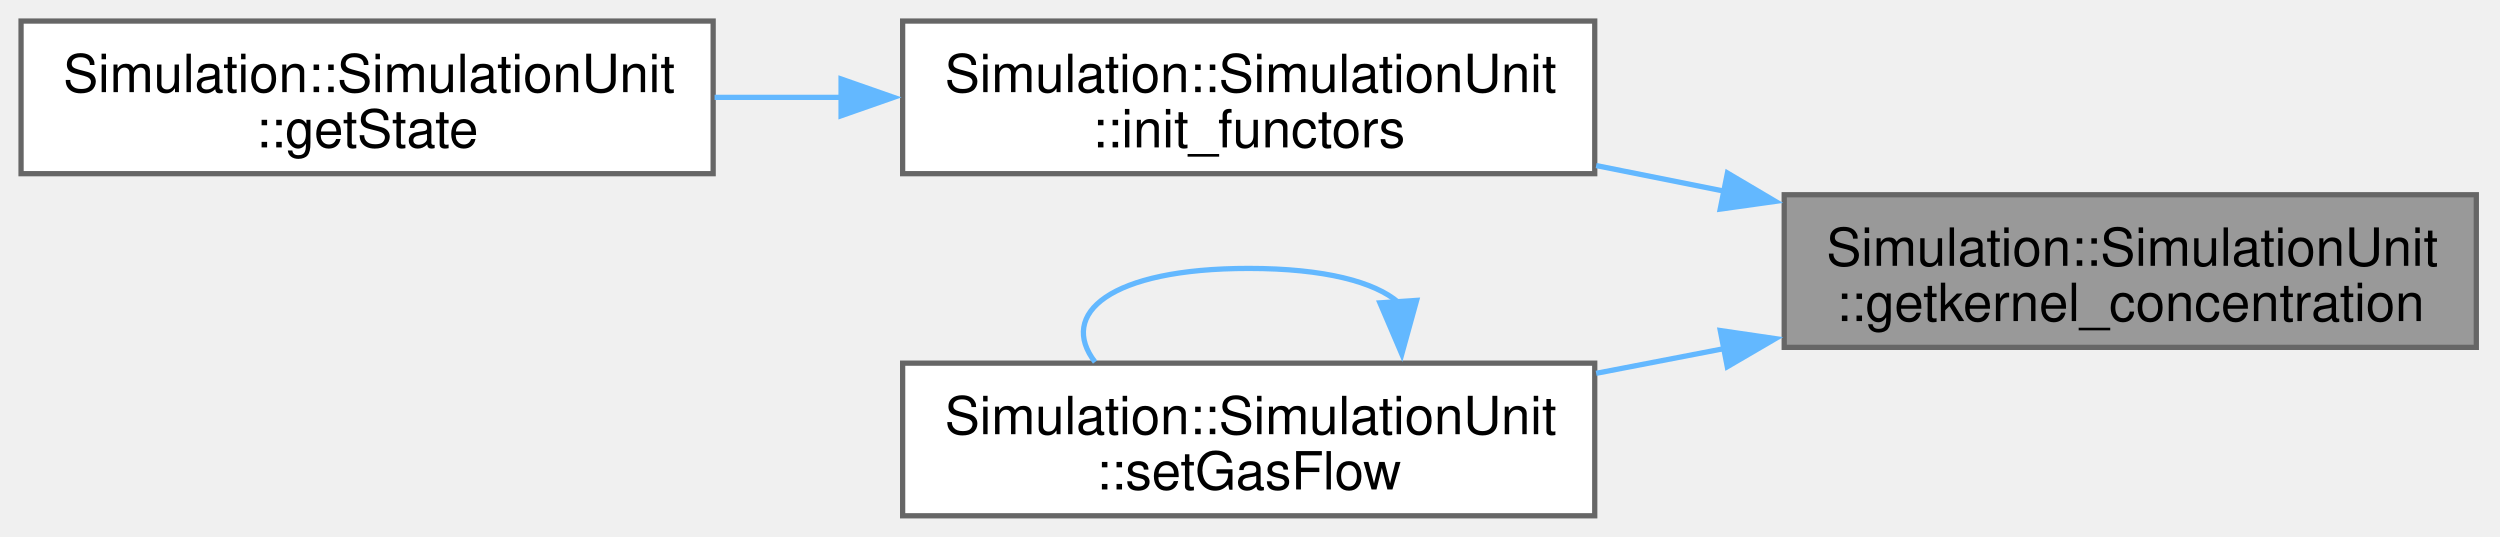
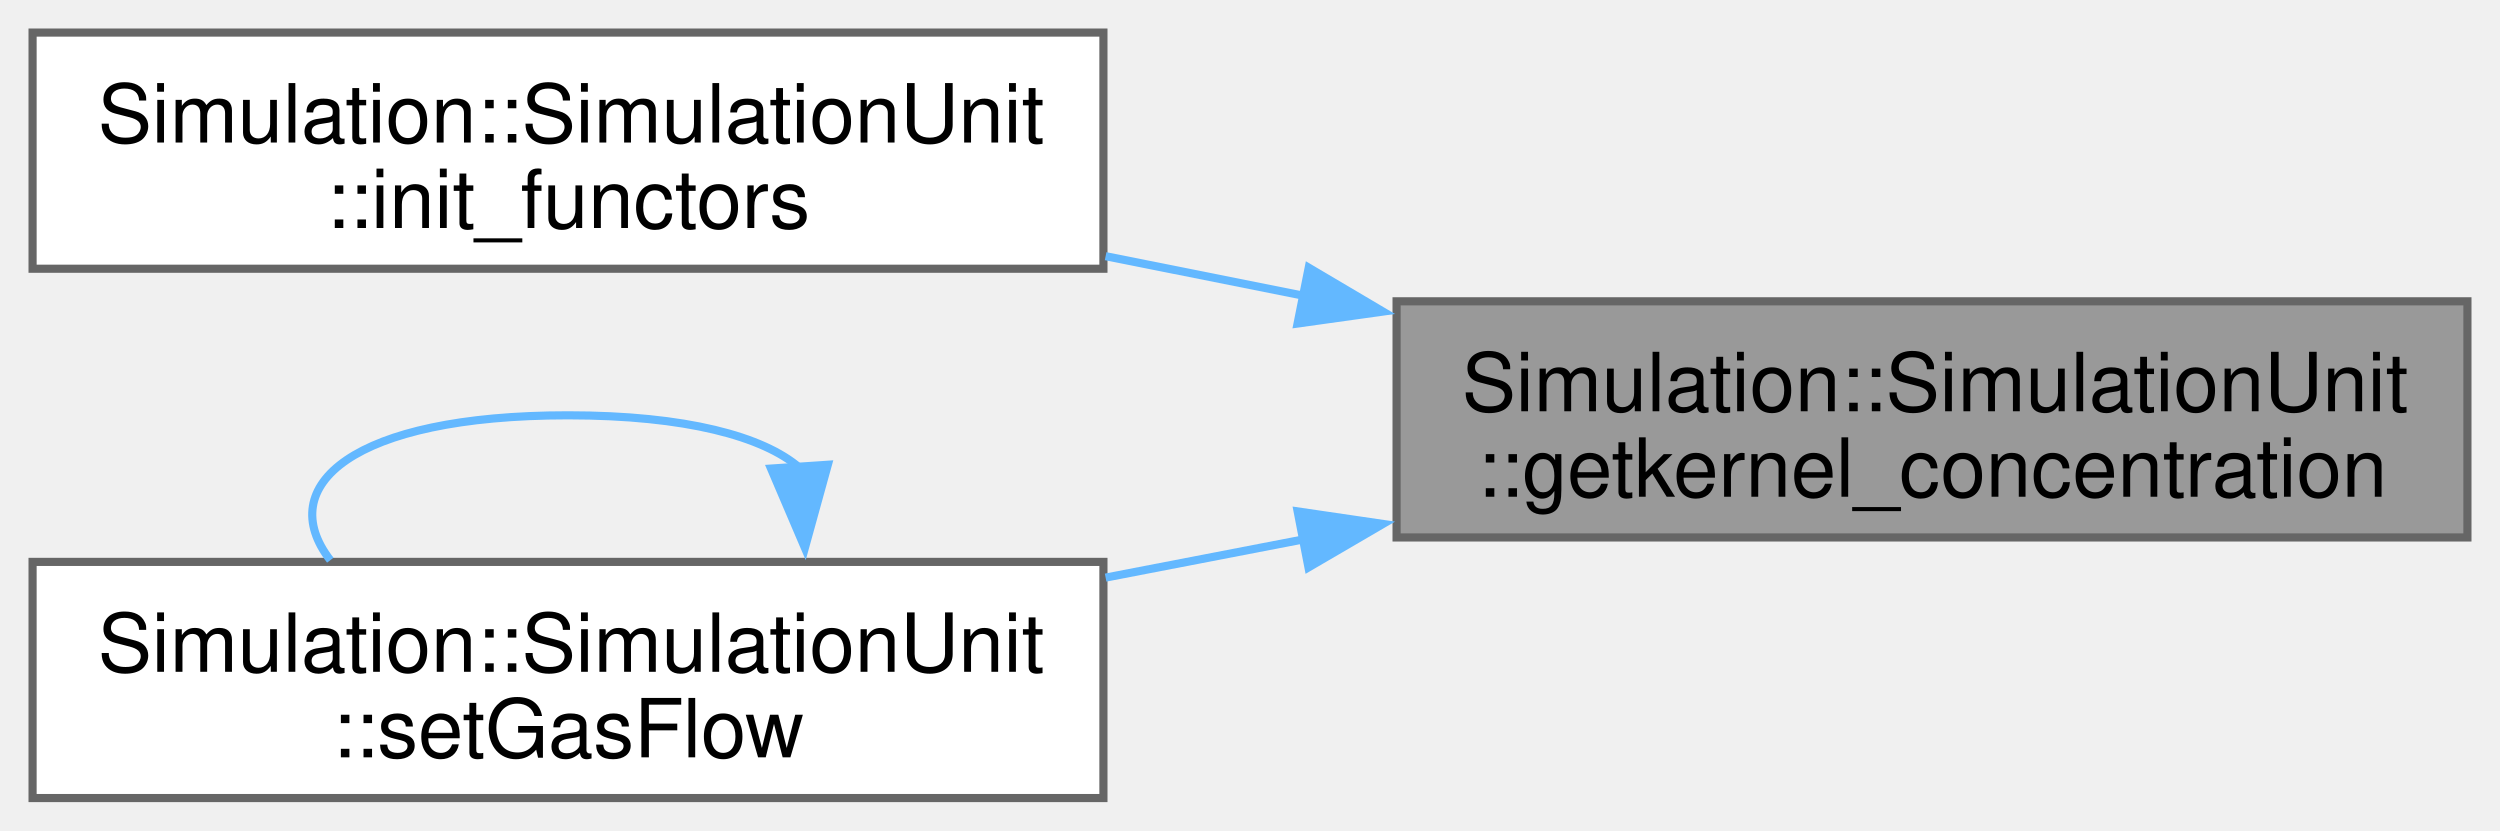
- <svg xmlns="http://www.w3.org/2000/svg" xmlns:xlink="http://www.w3.org/1999/xlink" width="475pt" height="102pt" viewBox="0.00 0.00 475.00 102.00">
+ <svg xmlns="http://www.w3.org/2000/svg" xmlns:xlink="http://www.w3.org/1999/xlink" width="307pt" height="102pt" viewBox="0.00 0.00 307.00 102.00">
  <g id="graph0" class="graph" transform="scale(1 1) rotate(0) translate(4 98)">
    <g id="Node000001" class="node">
      <g id="a_Node000001">
        <a xlink:title=" ">
-           <polygon fill="#999999" stroke="#666666" points="466.5,-61 335,-61 335,-32 466.5,-32 466.5,-61" />
-           <text xml:space="preserve" text-anchor="start" x="343" y="-47.5" font-family="Helvetica,sans-Serif" font-size="10.00">Simulation::SimulationUnit</text>
-           <text xml:space="preserve" text-anchor="middle" x="400.75" y="-37" font-family="Helvetica,sans-Serif" font-size="10.00">::getkernel_concentration</text>
+           <polygon fill="#999999" stroke="#666666" points="299,-61 167.5,-61 167.5,-32 299,-32 299,-61" />
+           <text xml:space="preserve" text-anchor="start" x="175.5" y="-47.5" font-family="Helvetica,sans-Serif" font-size="10.00">Simulation::SimulationUnit</text>
+           <text xml:space="preserve" text-anchor="middle" x="233.25" y="-37" font-family="Helvetica,sans-Serif" font-size="10.00">::getkernel_concentration</text>
        </a>
      </g>
    </g>
    <g id="Node000002" class="node">
      <g id="a_Node000002">
        <a xlink:href="classSimulation_1_1SimulationUnit.html#a50e613289a3b6ca1abea7173e3eac01e" target="_top" xlink:title=" ">
-           <polygon fill="white" stroke="#666666" points="299,-94 167.5,-94 167.5,-65 299,-65 299,-94" />
-           <text xml:space="preserve" text-anchor="start" x="175.5" y="-80.5" font-family="Helvetica,sans-Serif" font-size="10.00">Simulation::SimulationUnit</text>
-           <text xml:space="preserve" text-anchor="middle" x="233.25" y="-70" font-family="Helvetica,sans-Serif" font-size="10.00">::init_functors</text>
+           <polygon fill="white" stroke="#666666" points="131.5,-94 0,-94 0,-65 131.5,-65 131.5,-94" />
+           <text xml:space="preserve" text-anchor="start" x="8" y="-80.5" font-family="Helvetica,sans-Serif" font-size="10.00">Simulation::SimulationUnit</text>
+           <text xml:space="preserve" text-anchor="middle" x="65.75" y="-70" font-family="Helvetica,sans-Serif" font-size="10.00">::init_functors</text>
        </a>
      </g>
    </g>
    <g id="edge1_Node000001_Node000002" class="edge">
      <g id="a_edge1_Node000001_Node000002">
        <a xlink:title=" ">
-           <path fill="none" stroke="#63b8ff" d="M323.75,-61.65C315.57,-63.29 307.3,-64.93 299.27,-66.54" />
-           <polygon fill="#63b8ff" stroke="#63b8ff" points="324.21,-65.13 333.33,-59.74 322.84,-58.27 324.21,-65.13" />
-         </a>
-       </g>
-     </g>
-     <g id="Node000004" class="node">
-       <g id="a_Node000004">
-         <a xlink:href="classSimulation_1_1SimulationUnit.html#a6ebf53048a2d93f04504352c79660c79" target="_top" xlink:title=" ">
-           <polygon fill="white" stroke="#666666" points="299,-29 167.5,-29 167.5,0 299,0 299,-29" />
-           <text xml:space="preserve" text-anchor="start" x="175.5" y="-15.5" font-family="Helvetica,sans-Serif" font-size="10.00">Simulation::SimulationUnit</text>
-           <text xml:space="preserve" text-anchor="middle" x="233.25" y="-5" font-family="Helvetica,sans-Serif" font-size="10.00">::setGasFlow</text>
-         </a>
-       </g>
-     </g>
-     <g id="edge3_Node000001_Node000004" class="edge">
-       <g id="a_edge3_Node000001_Node000004">
-         <a xlink:title=" ">
-           <path fill="none" stroke="#63b8ff" d="M323.75,-31.8C315.57,-30.22 307.3,-28.62 299.27,-27.07" />
-           <polygon fill="#63b8ff" stroke="#63b8ff" points="322.85,-35.2 333.33,-33.66 324.18,-28.32 322.85,-35.2" />
+           <path fill="none" stroke="#63b8ff" d="M156.25,-61.65C148.07,-63.29 139.8,-64.93 131.77,-66.54" />
+           <polygon fill="#63b8ff" stroke="#63b8ff" points="156.71,-65.13 165.83,-59.74 155.34,-58.27 156.71,-65.13" />
        </a>
      </g>
    </g>
    <g id="Node000003" class="node">
      <g id="a_Node000003">
-         <a xlink:href="classSimulation_1_1SimulationUnit.html#adc096ee7d35524a8107a3390daa55a1a" target="_top" xlink:title=" ">
-           <polygon fill="white" stroke="#666666" points="131.5,-94 0,-94 0,-65 131.5,-65 131.5,-94" />
-           <text xml:space="preserve" text-anchor="start" x="8" y="-80.5" font-family="Helvetica,sans-Serif" font-size="10.00">Simulation::SimulationUnit</text>
-           <text xml:space="preserve" text-anchor="middle" x="65.75" y="-70" font-family="Helvetica,sans-Serif" font-size="10.00">::getState</text>
+         <a xlink:href="classSimulation_1_1SimulationUnit.html#a6ebf53048a2d93f04504352c79660c79" target="_top" xlink:title=" ">
+           <polygon fill="white" stroke="#666666" points="131.5,-29 0,-29 0,0 131.5,0 131.5,-29" />
+           <text xml:space="preserve" text-anchor="start" x="8" y="-15.5" font-family="Helvetica,sans-Serif" font-size="10.00">Simulation::SimulationUnit</text>
+           <text xml:space="preserve" text-anchor="middle" x="65.75" y="-5" font-family="Helvetica,sans-Serif" font-size="10.00">::setGasFlow</text>
        </a>
      </g>
    </g>
-     <g id="edge2_Node000002_Node000003" class="edge">
-       <g id="a_edge2_Node000002_Node000003">
+     <g id="edge2_Node000001_Node000003" class="edge">
+       <g id="a_edge2_Node000001_Node000003">
        <a xlink:title=" ">
-           <path fill="none" stroke="#63b8ff" d="M155.97,-79.5C147.88,-79.5 139.71,-79.5 131.77,-79.5" />
-           <polygon fill="#63b8ff" stroke="#63b8ff" points="155.8,-83 165.8,-79.5 155.8,-76 155.8,-83" />
+           <path fill="none" stroke="#63b8ff" d="M156.25,-31.8C148.07,-30.22 139.8,-28.62 131.77,-27.07" />
+           <polygon fill="#63b8ff" stroke="#63b8ff" points="155.35,-35.2 165.83,-33.66 156.68,-28.32 155.35,-35.2" />
        </a>
      </g>
    </g>
-     <g id="edge4_Node000004_Node000004" class="edge">
-       <g id="a_edge4_Node000004_Node000004">
+     <g id="edge3_Node000003_Node000003" class="edge">
+       <g id="a_edge3_Node000003_Node000003">
        <a xlink:title=" ">
-           <path fill="none" stroke="#63b8ff" d="M261.68,-40.56C257.22,-44.41 247.74,-47 233.25,-47 206.75,-47 197.02,-38.32 204.06,-29.21" />
-           <polygon fill="#63b8ff" stroke="#63b8ff" points="265.16,-40.93 262.34,-30.72 258.18,-40.46 265.16,-40.93" />
+           <path fill="none" stroke="#63b8ff" d="M94.18,-40.56C89.72,-44.41 80.24,-47 65.75,-47 39.25,-47 29.52,-38.32 36.56,-29.21" />
+           <polygon fill="#63b8ff" stroke="#63b8ff" points="97.66,-40.93 94.84,-30.72 90.68,-40.46 97.66,-40.93" />
        </a>
      </g>
    </g>
  </g>
</svg>
